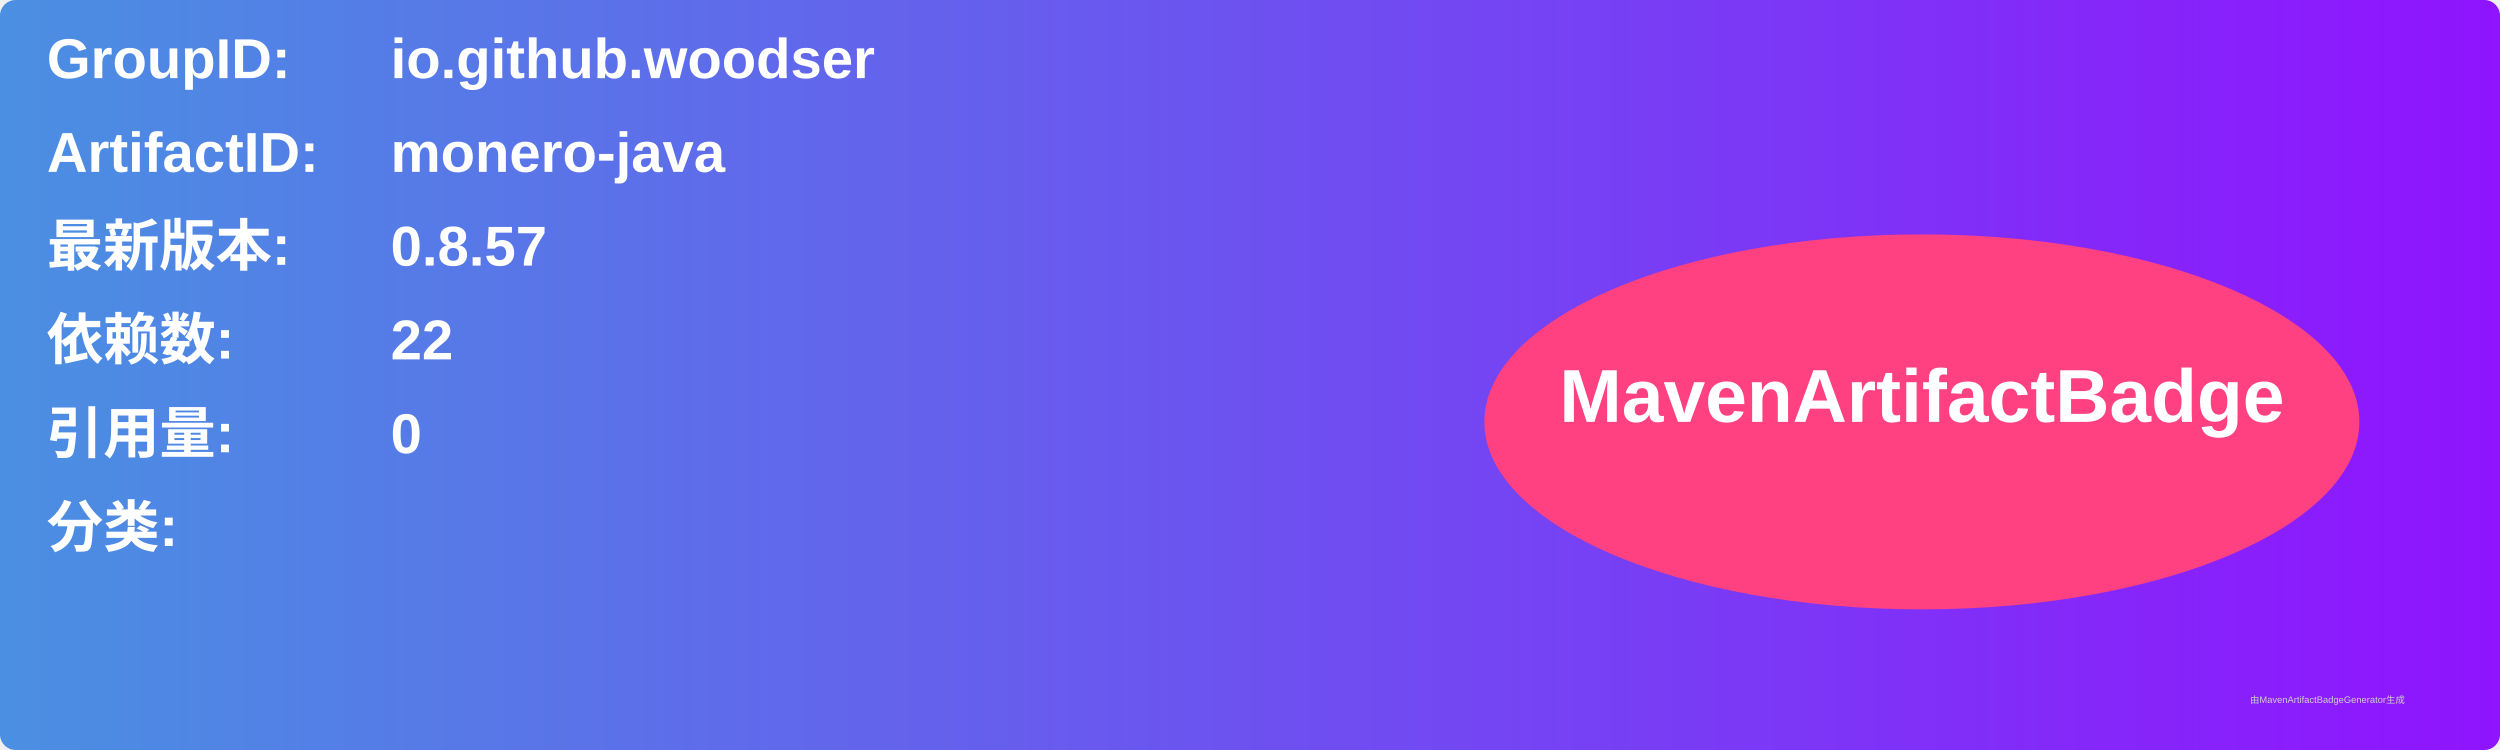
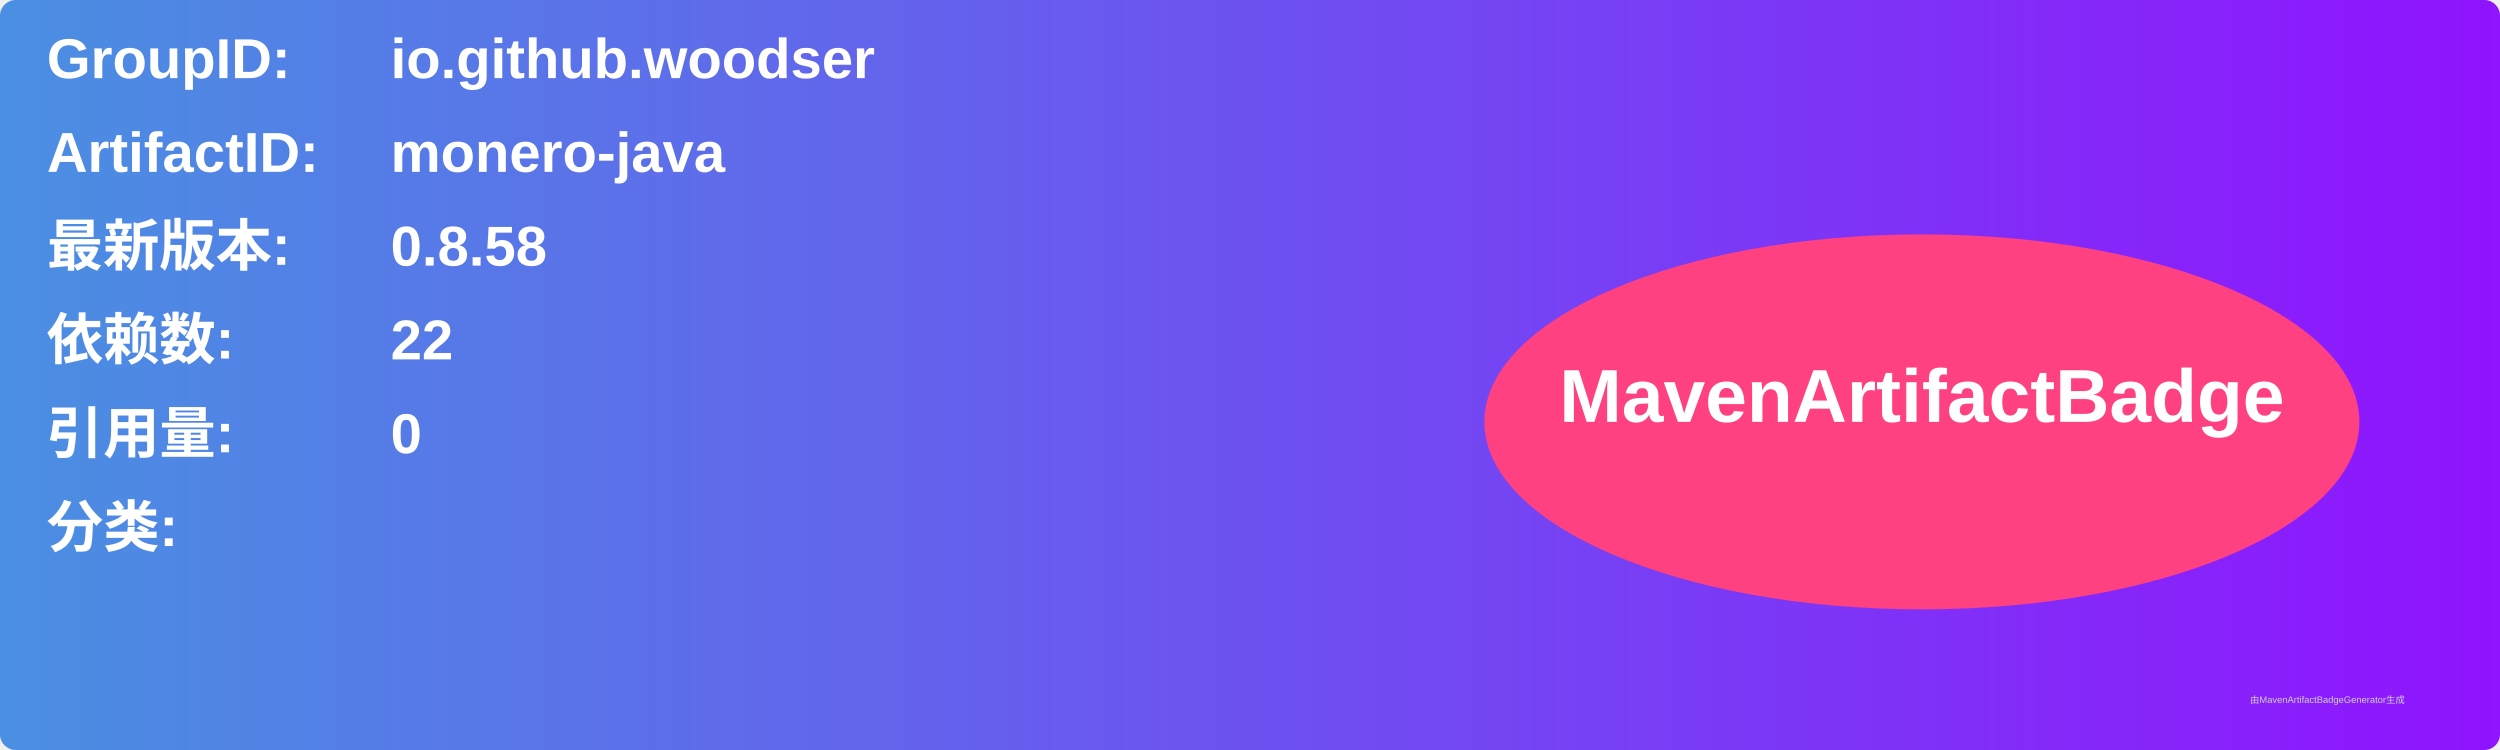
<svg xmlns="http://www.w3.org/2000/svg" width="800" height="240" viewBox="0 0 800 240">
  <linearGradient id="grad" x1="0%" y1="0%" x2="100%" y2="0%">
    <stop offset="0%" stop-color="#4a90e2" />
    <stop offset="100%" stop-color="#9013fe" />
  </linearGradient>
  <rect width="100%" height="100%" rx="5" ry="5" fill="url(#grad)" />
  <g transform="translate(15, 15)">
    <text x="0" y="10" font-family="Arial" font-size="18" fill="white" font-weight="bold" width="260">GroupID:</text>
    <text x="110" y="10" font-family="Arial" font-size="18" fill="white" font-weight="bold" width="460">io.github.woodser</text>
    <text x="0" y="40" font-family="Arial" font-size="18" fill="white" font-weight="bold" width="260">ArtifactID:</text>
    <text x="110" y="40" font-family="Arial" font-size="18" fill="white" font-weight="bold" width="460">monero-java</text>
    <text x="0" y="70" font-family="Arial" font-size="18" fill="white" font-weight="bold">最新版本:</text>
    <text x="110" y="70" font-family="Arial" font-size="18" fill="white" font-weight="bold">
-       <tspan font-weight="bold">0.8.57</tspan>
+       <tspan font-weight="bold">0.8.58</tspan>
    </text>
    <text x="0" y="100" font-family="Arial" font-size="18" fill="white" font-weight="bold">依赖数: </text>
    <text x="110" y="100" font-family="Arial" font-size="18" fill="white">
      <tspan font-weight="bold">22</tspan>
    </text>
    <text x="0" y="130" font-family="Arial" font-size="18" fill="white" font-weight="bold">引用量: </text>
    <text x="110" y="130" font-family="Arial" font-size="18" fill="white">
      <tspan font-weight="bold">0</tspan>
    </text>
    <text x="0" y="160" font-family="Arial" font-size="18" fill="white" font-weight="bold">分类:</text>
    <text x="10" y="190" font-family="Arial" font-size="10" fill="white">
      <tspan font-weight="bold" />
    </text>
    <ellipse cx="600" cy="120" rx="140" ry="60" fill="#ff4081" />
    <text x="600" y="120" text-anchor="middle" font-family="Arial" font-size="24" fill="white" font-weight="bold">MavenArtifactBadge</text>
  </g>
  <text x="720" y="225" font-family="Arial" font-size="3" fill="#d0d0d0">由MavenArtifactBadgeGenerator生成</text>
</svg>
